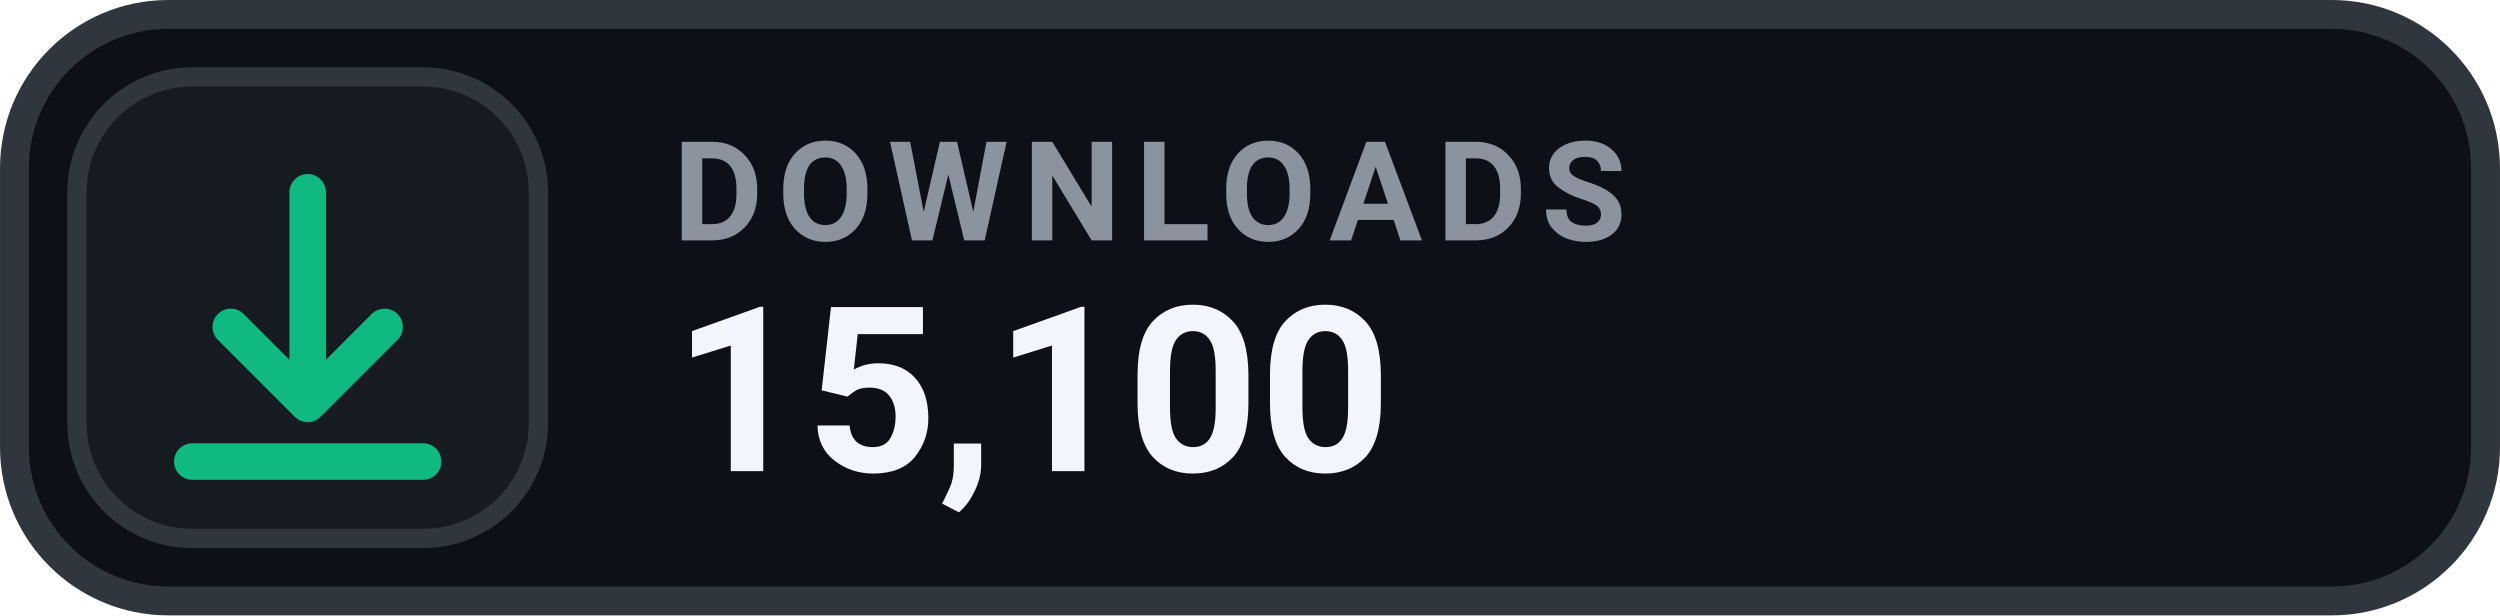
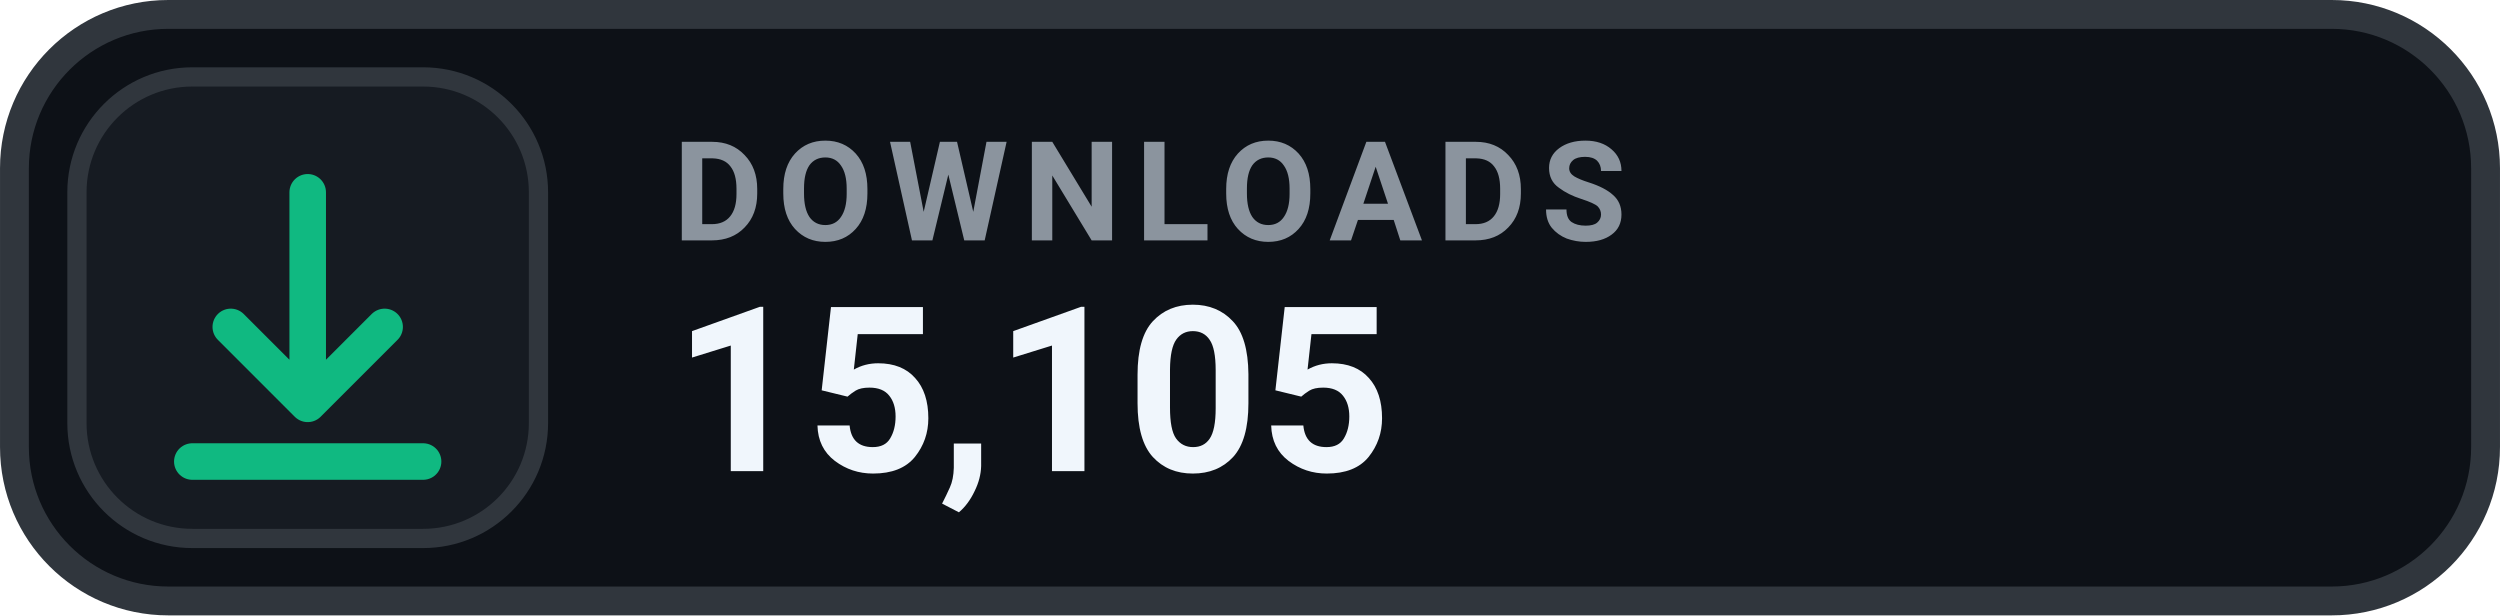
- <svg xmlns="http://www.w3.org/2000/svg" width="126" height="31.015" viewBox="0 0 130 32" role="img" aria-label="DOWNLOADS 15,100">
+ <svg xmlns="http://www.w3.org/2000/svg" width="126" height="31.015" viewBox="0 0 130 32" role="img" aria-label="DOWNLOADS 15,105">
  <rect x=".75" y=".75" width="128.5" height="30.5" rx="8" fill="#0D1117" stroke="#30363D" stroke-width="1.5" />
  <rect x="4" y="4" width="24" height="24" rx="6" fill="#161B22" stroke="#30363D" stroke-width="1" />
  <g transform="translate(16 16)" style="color:#10B981;">
    <path d="M0 -6 v11 m0 0 l4 -4 m-4 4 l-4 -4 M-6 8 h12" fill="none" stroke="currentColor" stroke-width="1.9" stroke-linecap="round" stroke-linejoin="round" />
  </g>
  <text x="35" y="12.5" fill="#8B949E" font-family="-apple-system,BlinkMacSystemFont,'Segoe UI',Roboto,Helvetica,Arial,sans-serif" font-size="7.2" font-weight="700" letter-spacing=".75">DOWNLOADS</text>
-   <text x="35" y="24.5" fill="#F0F6FC" font-family="-apple-system,BlinkMacSystemFont,'Segoe UI',Roboto,Helvetica,Arial,sans-serif" font-size="12" font-weight="700">15,100</text>
+   <text x="35" y="24.5" fill="#F0F6FC" font-family="-apple-system,BlinkMacSystemFont,'Segoe UI',Roboto,Helvetica,Arial,sans-serif" font-size="12" font-weight="700">15,105</text>
</svg>
